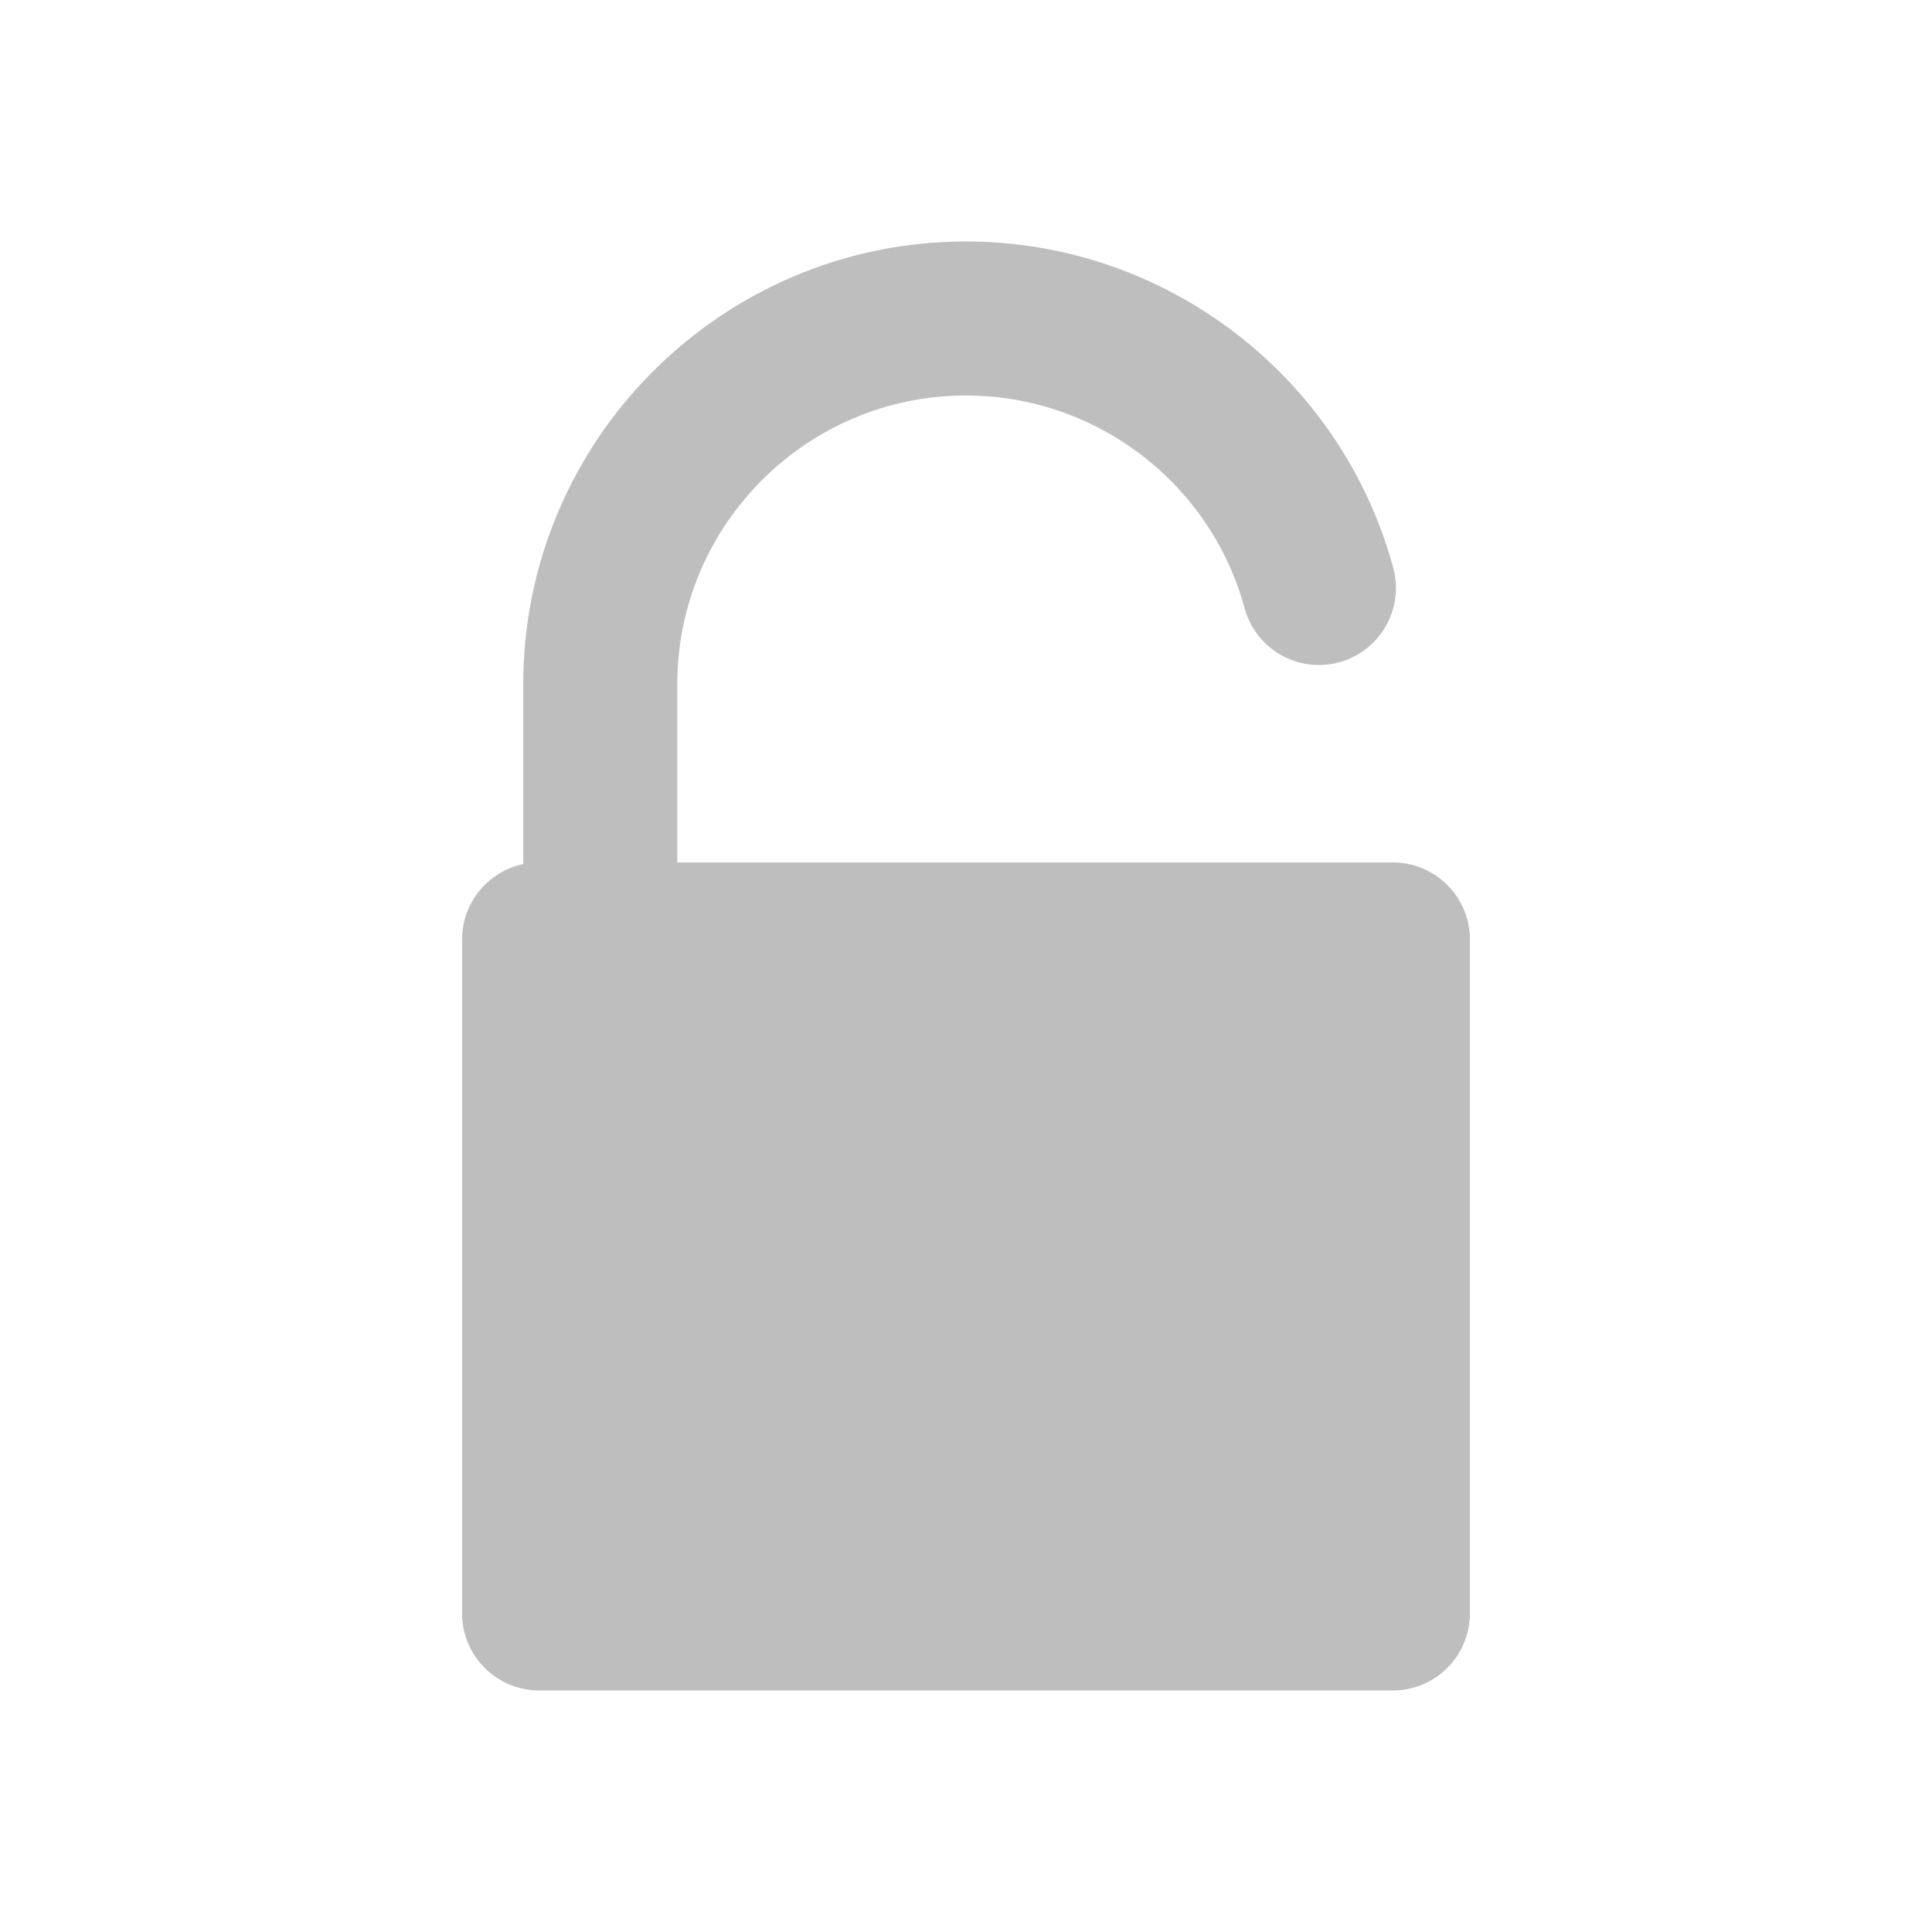
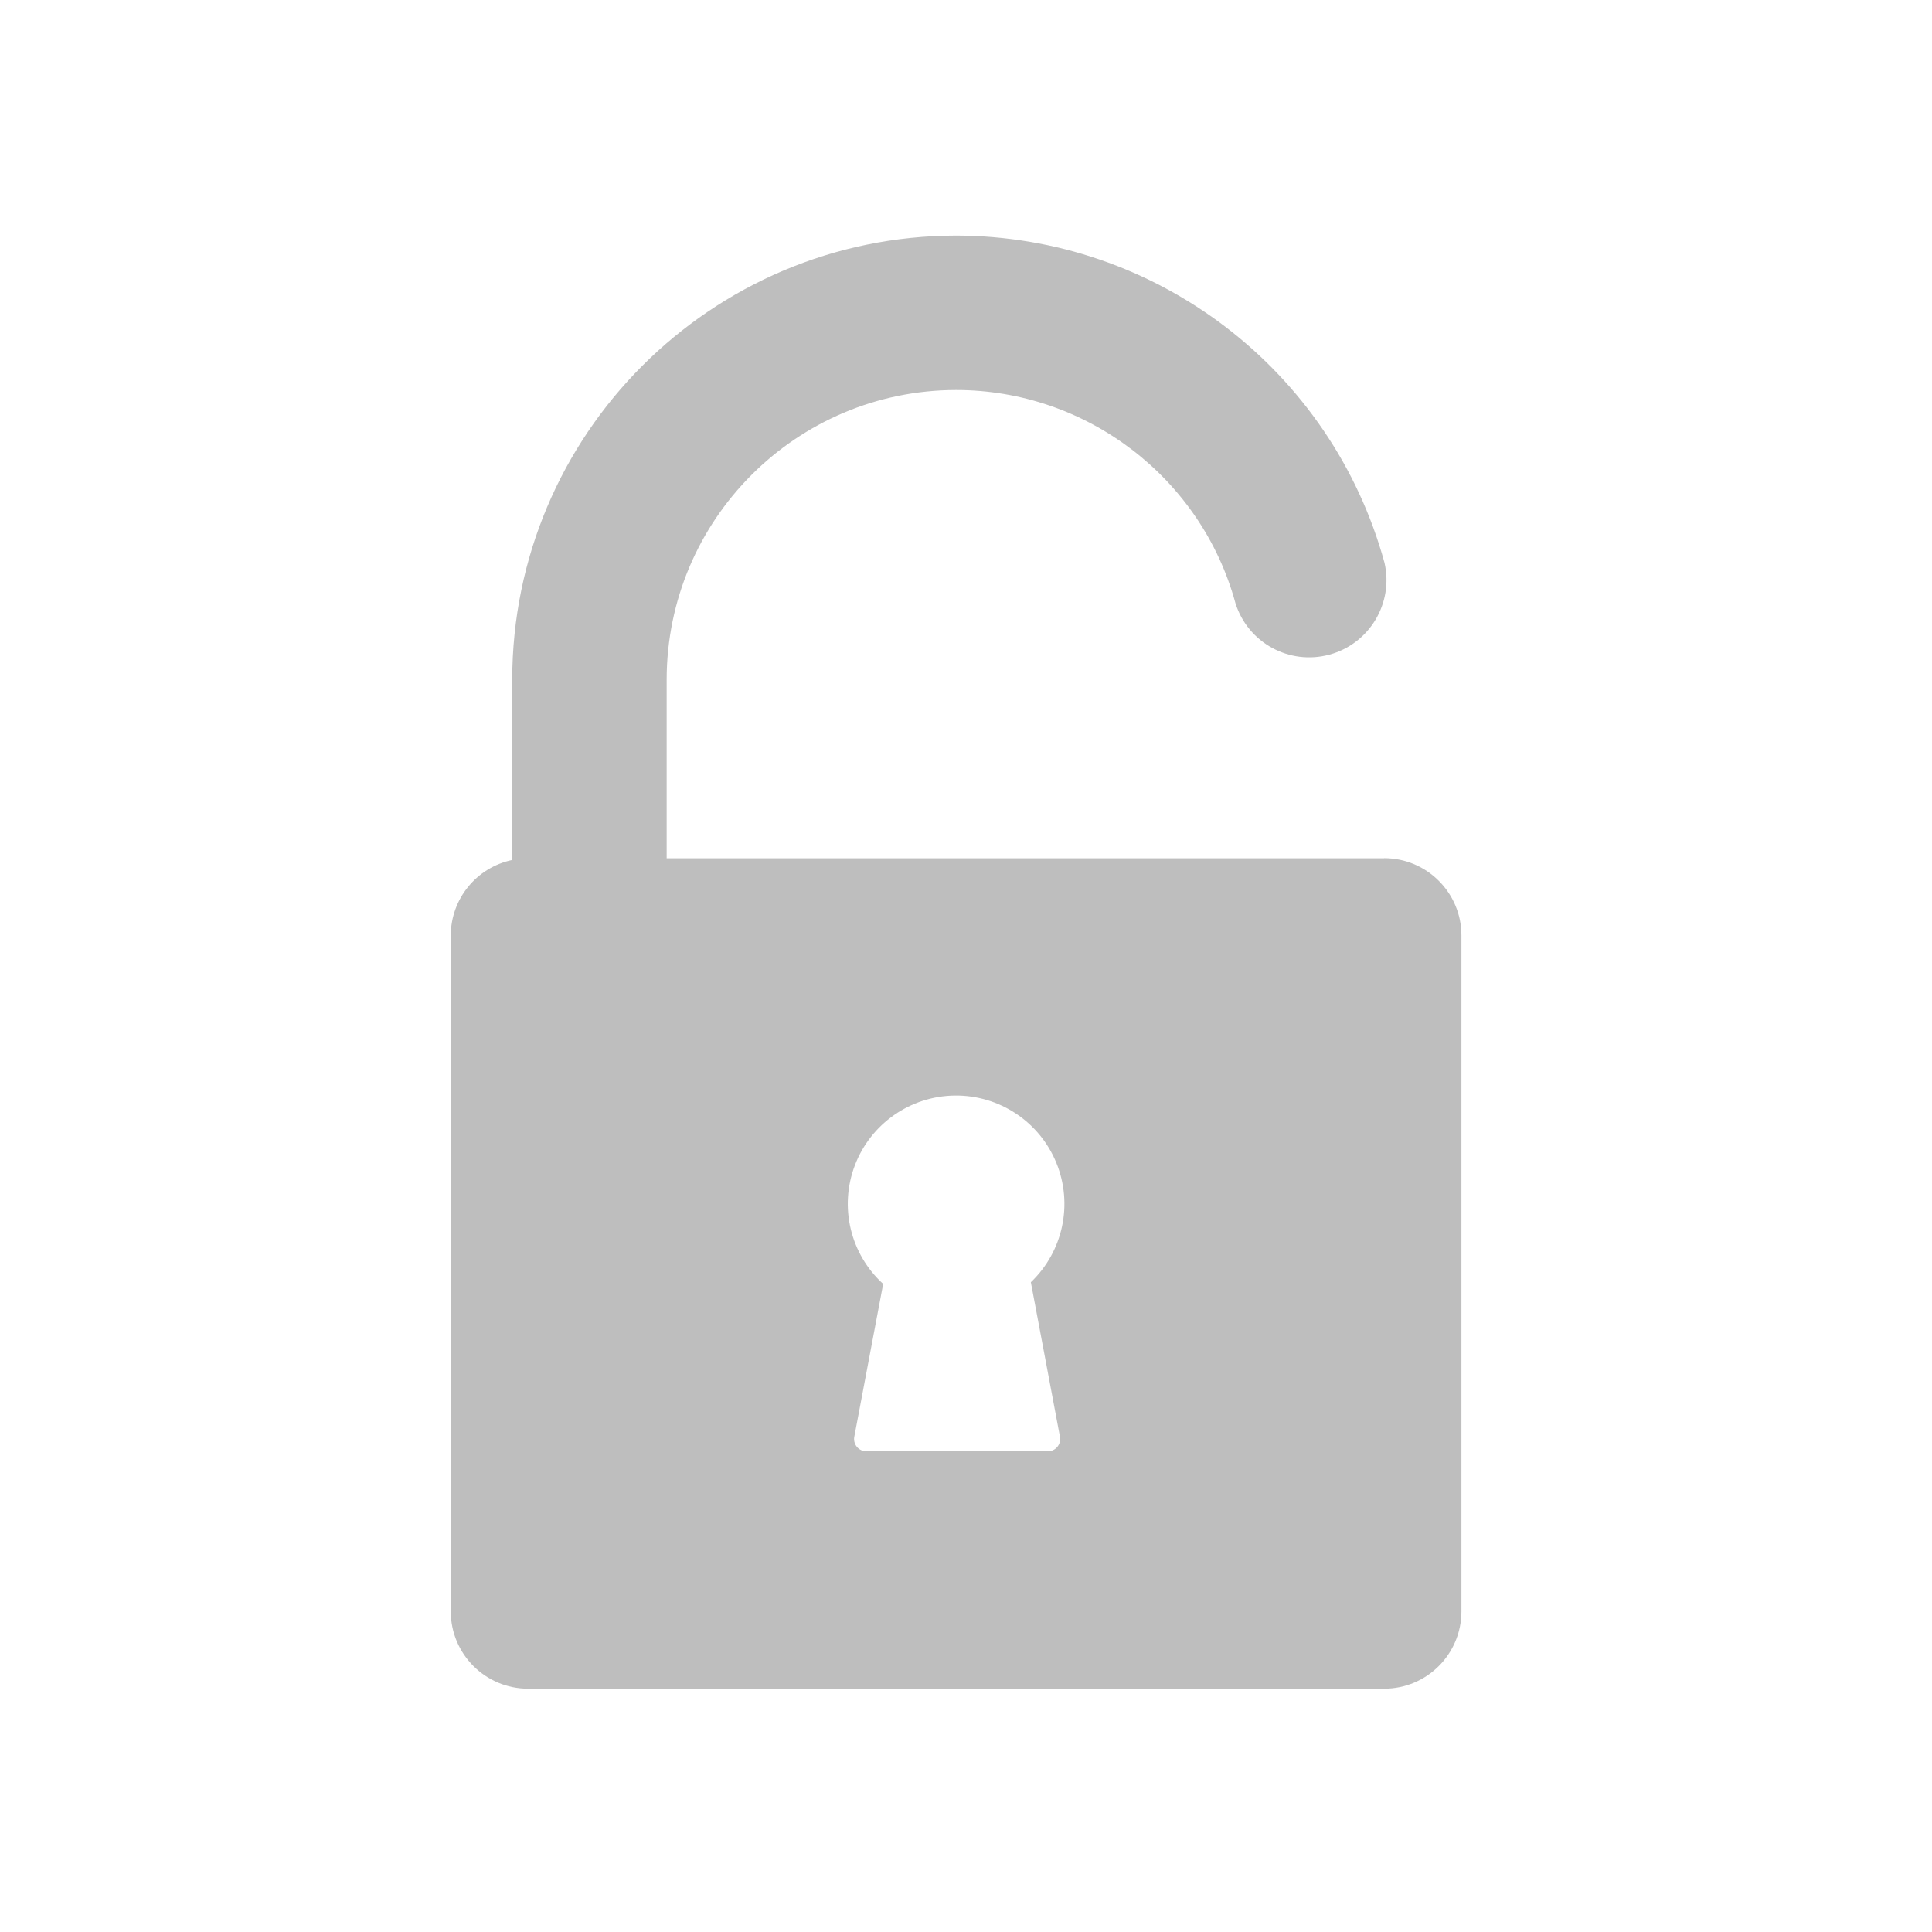
- <svg xmlns="http://www.w3.org/2000/svg" xmlns:ns1="http://www.openswatchbook.org/uri/2009/osb" height="16" id="svg7384" style="enable-background:new" version="1.1" width="16">
-   <defs id="defs7386">
-     <linearGradient id="linearGradient5606" ns1:paint="solid">
-       <stop id="stop5608" offset="0" style="stop-color:#000000;stop-opacity:1;" />
-     </linearGradient>
-     <filter color-interpolation-filters="sRGB" id="filter7554">
-       <feBlend id="feBlend7556" in2="BackgroundImage" mode="darken" />
-     </filter>
-     <clipPath id="clipPath16" clipPathUnits="userSpaceOnUse">
-       <path id="path18" d="m 0,706.465 1490.926,0 L 1490.926,0 0,0 0,706.465 Z" />
-     </clipPath>
-     <clipPath id="clipPath24" clipPathUnits="userSpaceOnUse">
-       <path id="path26" d="m 22.195,686.117 1447.735,0 0,-667.19 -1447.735,0 0,667.19 z" />
-     </clipPath>
-     <clipPath id="clipPath4534" clipPathUnits="userSpaceOnUse">
-       <rect style="fill:url(#linearGradient4538);fill-opacity:1;stroke:none" id="rect4536" width="32" height="32" x="8" y="8" ry="16" />
-     </clipPath>
-     <clipPath id="clipPath4584" clipPathUnits="userSpaceOnUse">
-       <rect style="fill:url(#linearGradient4588);fill-opacity:1;stroke:none" id="rect4586" width="32" height="32" x="392.571" y="507.798" ry="16" />
-     </clipPath>
-     <clipPath id="clipPath4550" clipPathUnits="userSpaceOnUse">
-       <rect style="fill:url(#linearGradient4554);fill-opacity:1;stroke:none" id="rect4552" width="32" height="32" x="392.571" y="507.798" ry="16" />
-     </clipPath>
-     <clipPath id="clipPath4568" clipPathUnits="userSpaceOnUse">
-       <rect style="fill:url(#linearGradient4572);fill-opacity:1;stroke:none" id="rect4570" width="32" height="32" x="392.571" y="507.798" ry="16" />
-     </clipPath>
-     <clipPath id="clipPath4528" clipPathUnits="userSpaceOnUse">
-       <rect style="fill:url(#linearGradient4532);fill-opacity:1;stroke:none" id="rect4530" width="32" height="32" x="8" y="8" ry="16" />
-     </clipPath>
-     <clipPath id="clipPath4578" clipPathUnits="userSpaceOnUse">
-       <rect style="fill:url(#linearGradient4582);fill-opacity:1;stroke:none" id="rect4580" width="32" height="32" x="392.571" y="507.798" ry="16" />
-     </clipPath>
-     <clipPath id="clipPath4562" clipPathUnits="userSpaceOnUse">
-       <rect style="fill:url(#linearGradient4566);fill-opacity:1;stroke:none" id="rect4564" width="32" height="32" x="392.571" y="507.798" ry="16" />
-     </clipPath>
-     <clipPath id="clipPath4544" clipPathUnits="userSpaceOnUse">
-       <rect style="fill:url(#linearGradient4548);fill-opacity:1;stroke:none" id="rect4546" width="32" height="32" x="392.571" y="507.798" ry="16" />
-     </clipPath>
-     <clipPath id="clipPath4390" clipPathUnits="userSpaceOnUse">
-       <rect style="fill:url(#linearGradient4532);fill-opacity:1;stroke:none" id="rect4392" width="32" height="32" x="8" y="8" ry="16" />
-     </clipPath>
-     <clipPath id="clipPath4407" clipPathUnits="userSpaceOnUse">
-       <rect style="fill:url(#linearGradient4582);fill-opacity:1;stroke:none" id="rect4409" width="32" height="32" x="392.571" y="507.798" ry="16" />
-     </clipPath>
-     <clipPath id="clipPath4424" clipPathUnits="userSpaceOnUse">
-       <rect style="fill:url(#linearGradient4566);fill-opacity:1;stroke:none" id="rect4426" width="32" height="32" x="392.571" y="507.798" ry="16" />
-     </clipPath>
-     <clipPath id="clipPath4441" clipPathUnits="userSpaceOnUse">
-       <rect style="fill:url(#linearGradient4548);fill-opacity:1;stroke:none" id="rect4443" width="32" height="32" x="392.571" y="507.798" ry="16" />
-     </clipPath>
-     <clipPath clipPathUnits="userSpaceOnUse" id="clipPath4528-1">
-       <rect ry="16" y="8" x="8" height="32" width="32" id="rect4530-7" style="fill:url(#linearGradient4532);fill-opacity:1;stroke:none" />
-     </clipPath>
-     <clipPath clipPathUnits="userSpaceOnUse" id="clipPath4578-8">
-       <rect ry="16" y="507.798" x="392.571" height="32" width="32" id="rect4580-7" style="fill:url(#linearGradient4582);fill-opacity:1;stroke:none" />
-     </clipPath>
-     <clipPath clipPathUnits="userSpaceOnUse" id="clipPath4562-8">
-       <rect ry="16" y="507.798" x="392.571" height="32" width="32" id="rect4564-8" style="fill:url(#linearGradient4566);fill-opacity:1;stroke:none" />
-     </clipPath>
-     <clipPath clipPathUnits="userSpaceOnUse" id="clipPath4544-1">
-       <rect ry="16" y="507.798" x="392.571" height="32" width="32" id="rect4546-1" style="fill:url(#linearGradient4548);fill-opacity:1;stroke:none" />
-     </clipPath>
-     <linearGradient id="linearGradient4207" ns1:paint="gradient">
-       <stop style="stop-color:#3498db;stop-opacity:1;" offset="0" id="stop3371" />
-       <stop style="stop-color:#3498db;stop-opacity:0;" offset="1" id="stop3373" />
-     </linearGradient>
-   </defs>
-   <g id="layer9" style="display:inline" transform="translate(-364.9976,251)">
-     <g transform="matrix(0.75,0,0,0.75,120.2476,-652.0217)" id="layer1-99" style="fill:#bebebe;fill-opacity:1">
-       <g id="layer1-40" transform="matrix(1.333333,0,0,1.333333,-197.0952,-163.7018)" style="fill:#bebebe;fill-opacity:1">
-         <g transform="matrix(1.5,0,0,1.5,405.0047,-1038.343)" id="layer1-2" style="fill:#bebebe;fill-opacity:1">
-           <g id="layer1-4" transform="translate(-420.202,519.424)" style="fill:#bebebe;fill-opacity:1">
-             <g transform="translate(392.5714,-514.5642)" id="layer1-7" style="fill:#bebebe;fill-opacity:1" />
-             <g id="g4240" transform="translate(341.797,500.2525)" style="fill:#bebebe;fill-opacity:1">
-               <g id="layer1-1" transform="translate(-396.6248,-516.2998)" style="fill:#bebebe;fill-opacity:1">
-                 <g id="layer1-9" transform="translate(431.0386,-501.2365)" style="fill:#bebebe;fill-opacity:1">
-                   <g id="layer1-48" transform="translate(-379.2102,512.8954)" style="fill:#bebebe;fill-opacity:1">
-                     <g transform="translate(392.5714,-514.5642)" id="layer1-7-7" style="fill:#bebebe;fill-opacity:1" />
-                     <g id="g4240-2" transform="translate(341.797,500.2525)" style="fill:#bebebe;fill-opacity:1">
-                       <g id="layer1-1-8" transform="translate(-392.9882,-511.2779)" style="fill:#bebebe;fill-opacity:1">
-                         <g id="layer1-3" transform="translate(0.4198824,0.03484499)" style="fill:#bebebe;fill-opacity:1;stroke:#373e44;stroke-opacity:1" />
-                         <g transform="translate(22.98967,8.970314)" id="layer1-5" style="fill:#bebebe;fill-opacity:1">
-                           <g style="fill:#bebebe;fill-opacity:1" id="layer1-7-4" transform="translate(392.5714,-514.5642)" />
-                         </g>
-                         <g transform="translate(432.8094,518.4639)" id="g4186" style="fill:#bebebe;fill-opacity:1">
-                           <g transform="translate(-509.7075,-515.6467)" id="layer1-4-3" style="fill:#bebebe;fill-opacity:1">
-                             <g transform="translate(0.4198824,0.03484499)" id="layer1-3-65" style="fill:#bebebe;fill-opacity:1" />
-                           </g>
-                         </g>
-                       </g>
-                       <g style="fill:#bebebe;fill-opacity:1;stroke:none;stroke-opacity:1" id="g4174" transform="matrix(0.5627674,0,0,0.5530208,-229.6604,-264.9396)">
-                         <g id="layer1-483" transform="matrix(2.362712,0,0,2.404354,528.6352,-1975.026)" style="fill:#bebebe;fill-opacity:1">
-                           <g id="g5173" transform="matrix(0.765663,0,0,0.765663,-71.22499,1017.875)" style="fill:#bebebe;fill-opacity:1">
-                             <g id="layer1-10" transform="translate(-392.9882,-511.2779)" style="fill:#bebebe;fill-opacity:1">
-                               <g id="layer1-3-5" transform="translate(0.4198824,0.03484499)" style="fill:#bebebe;fill-opacity:1">
-                                 <g id="layer1-5-9" transform="matrix(0.6049833,0,0,0.6049833,215.585,226.8615)" style="fill:#bebebe;fill-opacity:1">
-                                   <g transform="matrix(1.526305,0,0,1.526305,376.4986,-1040.174)" id="g4414-3" style="fill:#bebebe;fill-opacity:1">
-                                     <g id="layer1-0-4" transform="matrix(0.4254986,0,0,0.4254986,-116.8239,804.0616)" style="fill:#bebebe;fill-opacity:1" />
-                                   </g>
-                                 </g>
-                               </g>
-                             </g>
-                           </g>
-                         </g>
-                         <g style="fill:#bebebe;fill-opacity:1" id="layer1-35" transform="matrix(1.480777,0,0,1.506875,-45.11713,-265.5641)">
-                           <g transform="translate(392.5714,-514.5642)" id="layer1-7-2" style="fill:#bebebe;fill-opacity:1" />
-                           <g style="fill:#bebebe;fill-opacity:1" id="g4240-5" transform="translate(341.797,500.2525)">
-                             <g style="fill:#bebebe;fill-opacity:1" id="layer1-1-1" transform="translate(-392.9882,-511.2779)">
-                               <g id="layer1-3-1" transform="translate(0.4198824,0.03484499)" style="fill:#bebebe;fill-opacity:1;stroke:#1f2a47;stroke-opacity:1">
-                                 <g style="font-style:normal;font-weight:normal;font-size:13.75px;line-height:125%;font-family:sans-serif;letter-spacing:0px;word-spacing:0px;fill:#bebebe;fill-opacity:1;stroke:none;stroke-width:1px;stroke-linecap:butt;stroke-linejoin:miter;stroke-opacity:1" id="text4158" transform="matrix(1.182557,0,0,1.182557,-60.16296,-101.3978)" />
-                               </g>
-                             </g>
-                           </g>
-                         </g>
-                       </g>
-                     </g>
-                   </g>
-                 </g>
-               </g>
-             </g>
-           </g>
-         </g>
-         <g transform="matrix(0.7518333,0,0,0.7518333,392.2804,-251.0657)" id="layer1-21" style="fill:#bebebe;fill-opacity:1">
-           <g style="fill:#bebebe;fill-opacity:1" transform="translate(-0.00514745,3.5754049e-6)" id="layer1-6">
-             <g style="fill:#bebebe;fill-opacity:1" transform="matrix(1.251114,0,0,1.251114,1.122984,-264.9461)" id="layer1-1-11">
-               <g style="fill:#bebebe;fill-opacity:1" transform="matrix(0.03390116,0,0,0.03390116,1.542122,1037.666)" id="g4207">
-                 <path id="path4248" d="m 299.022,161.265 -185.845,0 0,-46.285 c 0,-41.344 33.635,-74.979 74.979,-74.979 33.758,0 63.513,22.716 72.359,55.241 2.898,10.657 13.888,16.946 24.547,14.05 10.659,-2.898 16.949,-13.889 14.05,-24.548 C 285.542,34.848 239.916,0 188.156,0 124.756,0 73.177,51.58 73.177,114.979 l 0,46.715 c -9.061,1.902 -15.888,9.952 -15.888,19.571 l 0,175.047 c 0,11.028 8.972,20 20,20 l 221.733,0 c 11.028,0 20,-8.972 20,-20 l 0,-175.047 c 0,-11.029 -8.972,-20 -20,-20 z" style="fill:#bebebe;fill-opacity:1" />
-                 <path id="path4246" d="m 215.018,310.912 c 0.408,2.162 -1.058,3.931 -3.258,3.931 l -46.677,0 c -2.2,0 -3.666,-1.769 -3.258,-3.931 l 7.432,-39.387 c -5.626,-5.131 -9.157,-12.52 -9.157,-20.734 0,-15.495 12.561,-28.056 28.056,-28.056 15.495,0 28.056,12.561 28.056,28.056 0,7.991 -3.346,15.195 -8.707,20.305 z" style="fill:#bebebe;fill-opacity:1" />
-                 <g style="fill:#bebebe;fill-opacity:1" id="g4171" />
-                 <g style="fill:#bebebe;fill-opacity:1" id="g4173-8" />
-                 <g style="fill:#bebebe;fill-opacity:1" id="g4175" />
-                 <g style="fill:#bebebe;fill-opacity:1" id="g4177-1" />
-                 <g style="fill:#bebebe;fill-opacity:1" id="g4179-5" />
-                 <g style="fill:#bebebe;fill-opacity:1" id="g4181-4" />
-                 <g style="fill:#bebebe;fill-opacity:1" id="g4183-6" />
-                 <g style="fill:#bebebe;fill-opacity:1" id="g4185-5" />
-                 <g style="fill:#bebebe;fill-opacity:1" id="g4187-0" />
-                 <g style="fill:#bebebe;fill-opacity:1" id="g4189-7" />
-                 <g style="fill:#bebebe;fill-opacity:1" id="g4191-9" />
-                 <g style="fill:#bebebe;fill-opacity:1" id="g4193-2" />
-                 <g style="fill:#bebebe;fill-opacity:1" id="g4195-9" />
-                 <g style="fill:#bebebe;fill-opacity:1" id="g4197-5" />
-                 <g style="fill:#bebebe;fill-opacity:1" id="g4199-1" />
-               </g>
-             </g>
-           </g>
-         </g>
-         <g transform="translate(-252.3461,-83.53544)" id="layer1-04" style="fill:#bebebe;fill-opacity:1">
-           <g style="fill:#bebebe;fill-opacity:1" id="layer1-9-3" transform="translate(312.3795,85.18666)">
-             <g style="fill:#bebebe;fill-opacity:1" transform="matrix(1.202509,0,0,1.202509,240.3865,-722.3428)" id="layer1-15">
-               <g style="fill:#bebebe;fill-opacity:1;stroke:#4f96d1;stroke-opacity:1" id="layer1-0" transform="matrix(0.9053755,0,0,0.9053755,-365.9168,562.0602)" />
-               <g style="fill:#bebebe;fill-opacity:1" id="layer1-00" transform="translate(-401.0123,510.6337)">
-                 <g style="fill:#bebebe;fill-opacity:1;stroke:none;stroke-opacity:1" id="g4187" transform="matrix(0.7863692,0,0,0.7839454,93.32583,112.6549)">
-                   <g style="fill:#bebebe;fill-opacity:1;stroke:none;stroke-opacity:1" transform="matrix(0.6677607,0,0,0.6698253,94.69649,188.7957)" id="layer1-0-9">
-                     <g style="fill:#bebebe;fill-opacity:1;stroke:none;stroke-opacity:1" id="layer1-1-2" transform="translate(547.6935,-328.6409)">
-                       <g style="fill:#bebebe;fill-opacity:1;stroke:none;stroke-opacity:1" transform="matrix(0.1261392,0,0,0.1261392,-162.5318,751.5459)" id="g4265">
-                         <g style="fill:#bebebe;fill-opacity:1;stroke:none;stroke-opacity:1" id="g5246-7" transform="translate(673.2278,402.7407)" />
-                       </g>
-                     </g>
-                   </g>
-                 </g>
-               </g>
-             </g>
-           </g>
-         </g>
-       </g>
-     </g>
-   </g>
-   <g id="layer10" style="display:inline;filter:url(#filter7554)" transform="translate(-364.9976,251)" />
-   <g id="layer1" style="display:inline" transform="translate(-123.9974,-366)" />
-   <g id="layer14" style="display:inline" transform="translate(-364.9976,251)" />
-   <g id="layer15" style="display:inline" transform="translate(-364.9976,251)" />
-   <g id="g71291" style="display:inline" transform="translate(-364.9976,251)" />
-   <g id="layer2" style="display:inline" transform="translate(-123.9974,-216)" />
-   <g id="g6058" style="display:inline" transform="translate(-123.9974,-216)" />
-   <g id="layer12" style="display:inline" transform="translate(-364.9976,251)" />
+ <svg xmlns="http://www.w3.org/2000/svg" viewBox="0 0 16 16">
+   <path fill="#bebebe" d="M11.463 7.108H5.521v-1.48A2.4 2.4 0 0 1 7.918 3.23c1.08 0 2.031.727 2.314 1.767a.64.64 0 0 0 1.234-.336 3.684 3.684 0 0 0-3.548-2.71 3.68 3.68 0 0 0-3.676 3.677v1.494a.64.64 0 0 0-.509.625v5.598c0 .353.287.64.64.64h7.09a.64.64 0 0 0 .64-.64V7.747a.64.64 0 0 0-.64-.64zm-2.686 4.785a.102.102 0 0 1-.104.126H7.18a.102.102 0 0 1-.104-.126l.238-1.26a.897.897 0 1 1 1.223-.014z" />
</svg>
